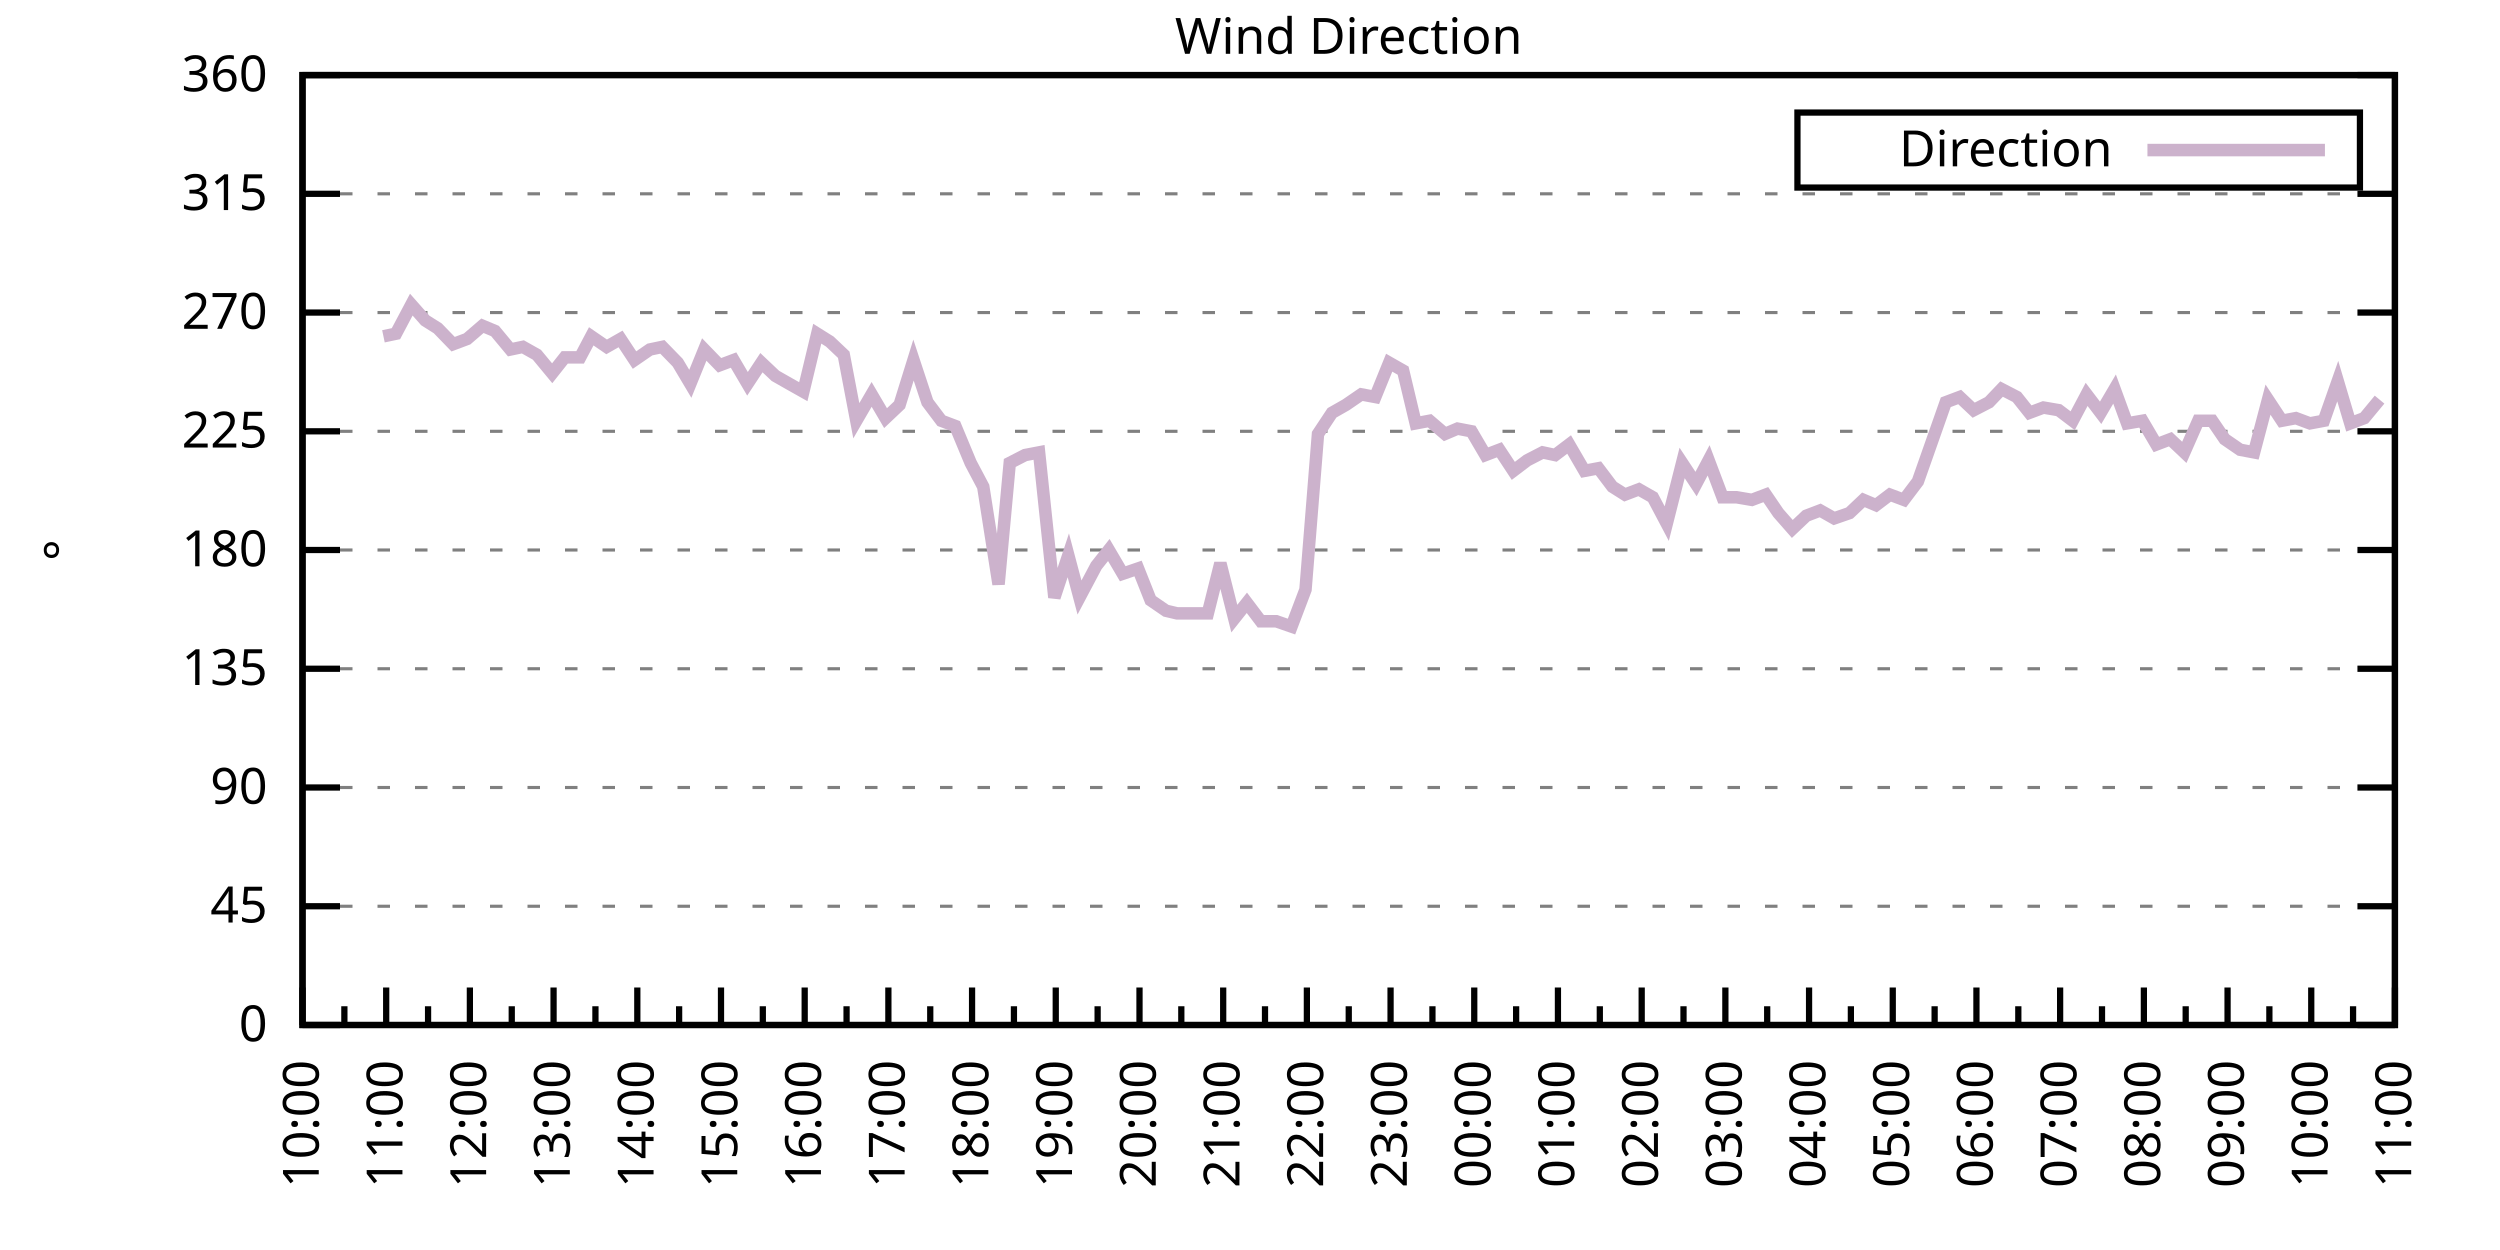
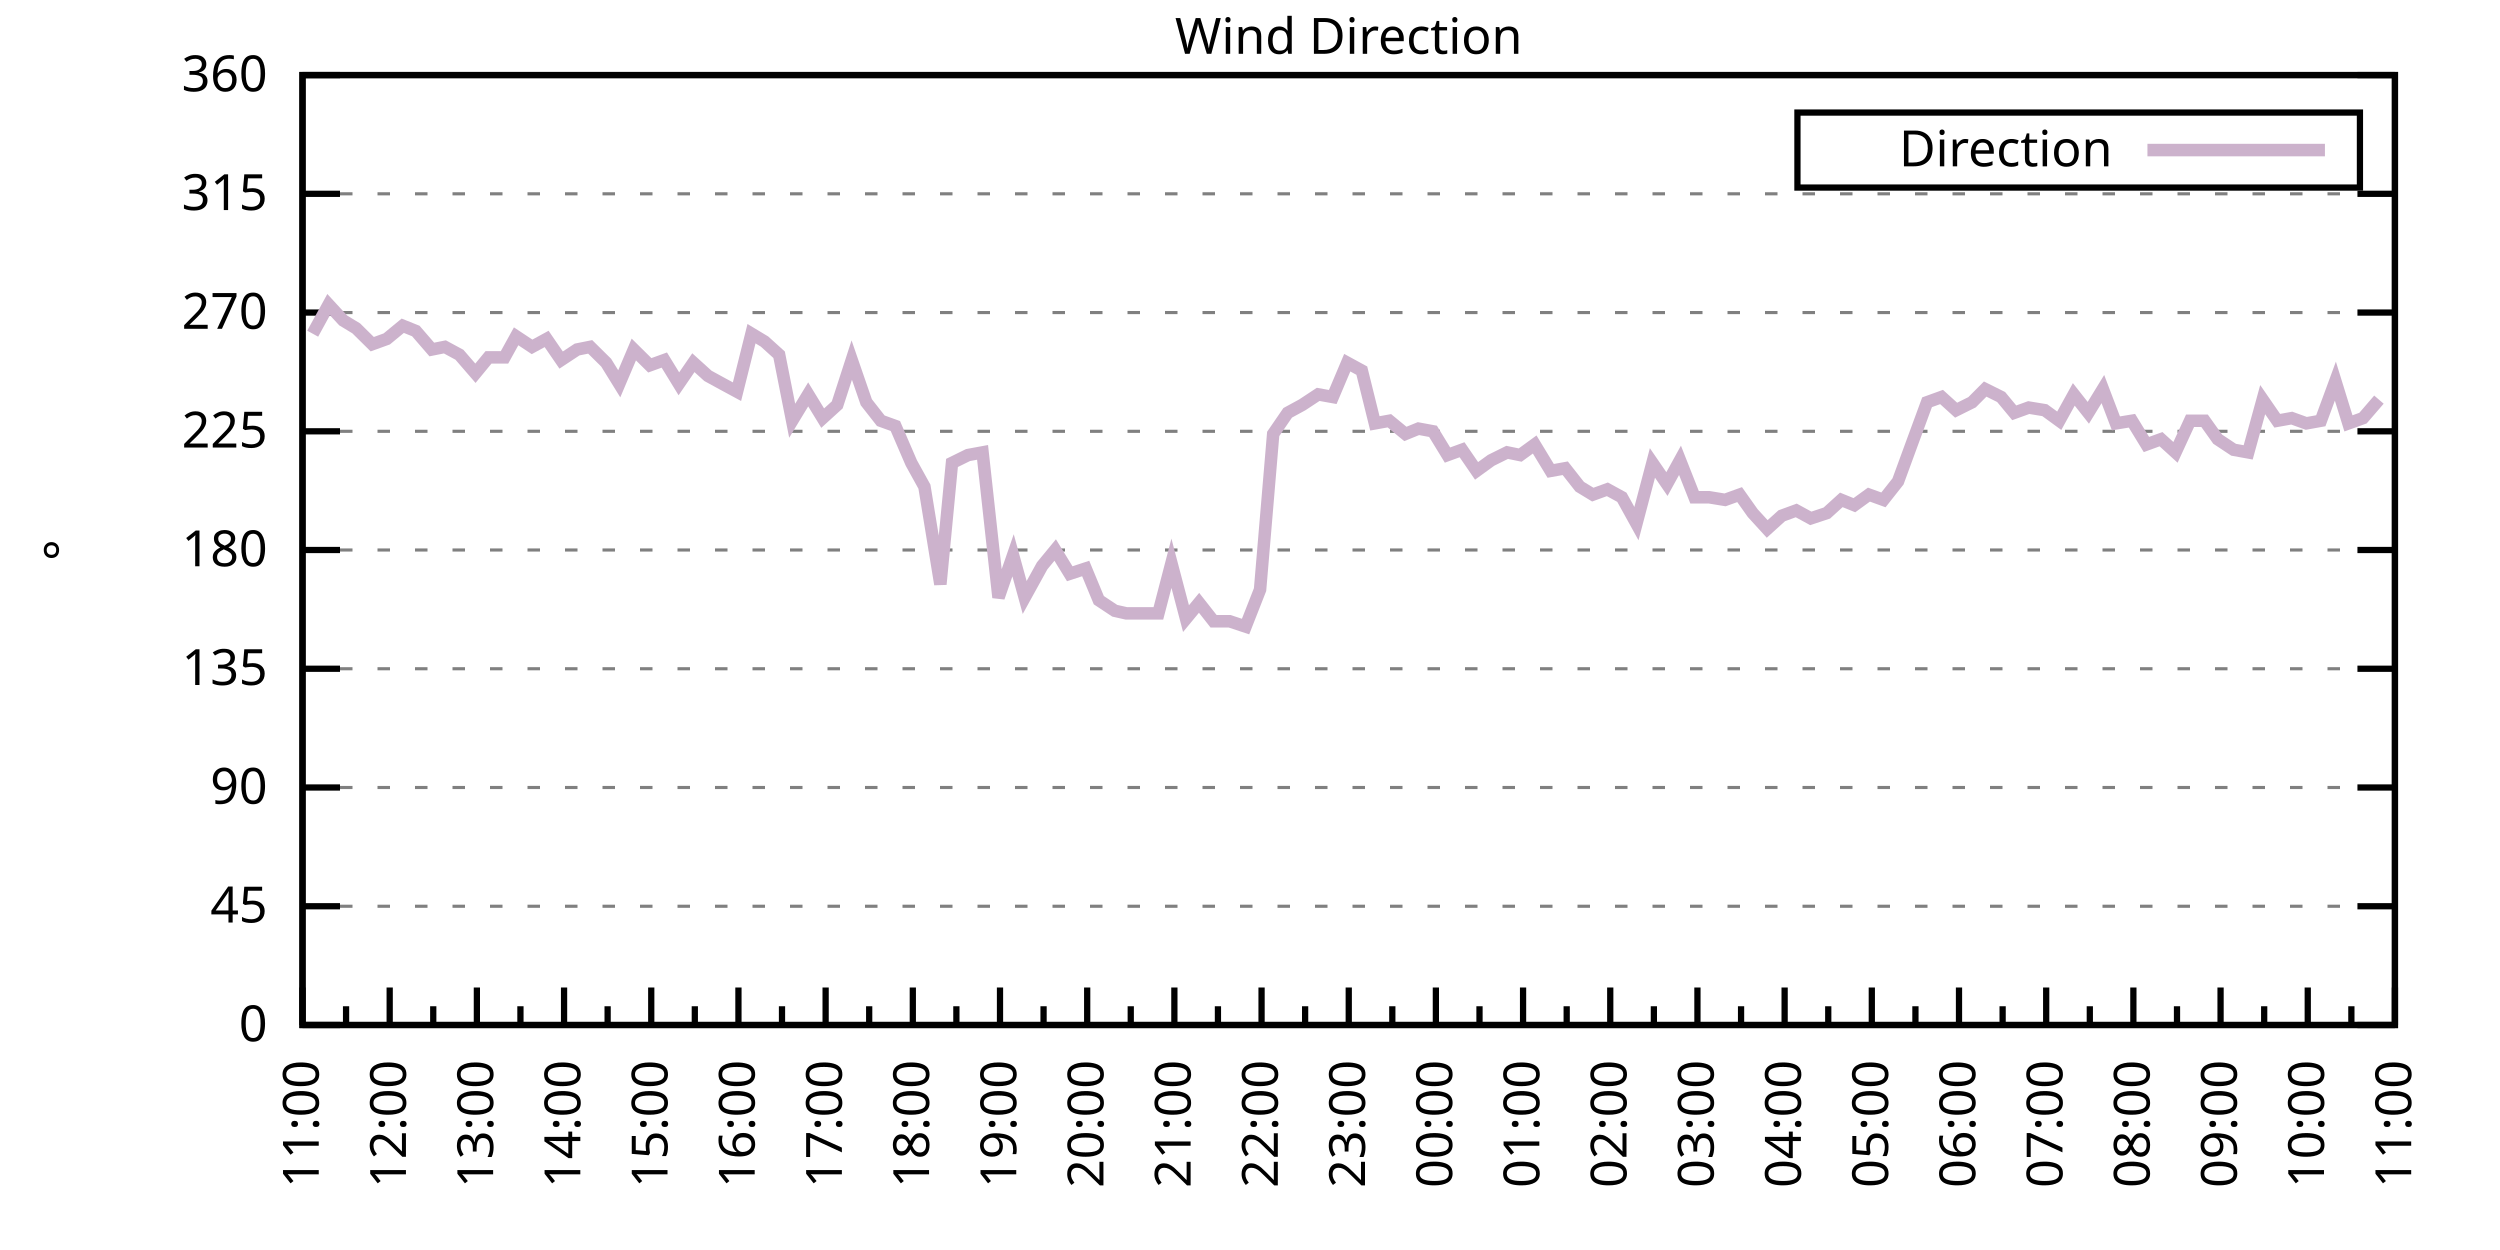
<svg xmlns="http://www.w3.org/2000/svg" xmlns:xlink="http://www.w3.org/1999/xlink" width="400" height="200" viewBox="0 0 400 200">
  <g id="gnuplot_canvas">
    <rect x="0" y="0" width="400" height="200" fill="none" />
    <defs>
      <circle id="gpDot" r="0.5" stroke-width="0.5" stroke="currentColor" />
      <path id="gpPt0" stroke-width="0.333" stroke="currentColor" d="M-1,0 h2 M0,-1 v2" />
      <path id="gpPt1" stroke-width="0.333" stroke="currentColor" d="M-1,-1 L1,1 M1,-1 L-1,1" />
      <path id="gpPt2" stroke-width="0.333" stroke="currentColor" d="M-1,0 L1,0 M0,-1 L0,1 M-1,-1 L1,1 M-1,1 L1,-1" />
      <rect id="gpPt3" stroke-width="0.333" stroke="currentColor" x="-1" y="-1" width="2" height="2" />
      <rect id="gpPt4" stroke-width="0.333" stroke="currentColor" fill="currentColor" x="-1" y="-1" width="2" height="2" />
      <circle id="gpPt5" stroke-width="0.333" stroke="currentColor" cx="0" cy="0" r="1" />
      <use xlink:href="#gpPt5" id="gpPt6" fill="currentColor" stroke="none" />
      <path id="gpPt7" stroke-width="0.333" stroke="currentColor" d="M0,-1.33 L-1.33,0.67 L1.33,0.67 z" />
      <use xlink:href="#gpPt7" id="gpPt8" fill="currentColor" stroke="none" />
      <use xlink:href="#gpPt7" id="gpPt9" stroke="currentColor" transform="rotate(180)" />
      <use xlink:href="#gpPt9" id="gpPt10" fill="currentColor" stroke="none" />
      <use xlink:href="#gpPt3" id="gpPt11" stroke="currentColor" transform="rotate(45)" />
      <use xlink:href="#gpPt11" id="gpPt12" fill="currentColor" stroke="none" />
      <path id="gpPt13" stroke-width="0.333" stroke="currentColor" d="M0,1.330 L1.265,0.411 L0.782,-1.067 L-0.782,-1.076 L-1.265,0.411 z" />
      <use xlink:href="#gpPt13" id="gpPt14" fill="currentColor" stroke="none" />
      <filter id="textbox" filterUnits="objectBoundingBox" x="0" y="0" height="1" width="1">
        <feFlood flood-color="white" flood-opacity="1" result="bgnd" />
        <feComposite in="SourceGraphic" in2="bgnd" operator="atop" />
      </filter>
      <filter id="greybox" filterUnits="objectBoundingBox" x="0" y="0" height="1" width="1">
        <feFlood flood-color="lightgrey" flood-opacity="1" result="grey" />
        <feComposite in="SourceGraphic" in2="grey" operator="atop" />
      </filter>
    </defs>
    <g fill="none" color="white" stroke="currentColor" stroke-width="1.00" stroke-linecap="butt" stroke-linejoin="miter">
</g>
    <g fill="none" color="black" stroke="currentColor" stroke-width="1.00" stroke-linecap="butt" stroke-linejoin="miter">
      <g stroke="none" shape-rendering="crispEdges">
        <polygon fill="rgb(255, 255, 255)" points="48.40,164.00 383.18,164.00 383.18,12.02 48.40,12.02 " />
      </g>
    </g>
    <g fill="none" color="black" stroke="currentColor" stroke-width="1.00" stroke-linecap="butt" stroke-linejoin="miter">
</g>
    <g fill="none" color="black" stroke="black" stroke-width="0.50" stroke-linecap="butt" stroke-linejoin="miter">
</g>
    <g fill="none" color="gray" stroke="currentColor" stroke-width="0.50" stroke-linecap="butt" stroke-linejoin="miter">
      <path stroke="gray" stroke-dasharray="2,4" class="gridline" d="M48.40,164.00 L383.19,164.00  " />
    </g>
    <g fill="none" color="gray" stroke="gray" stroke-width="1.00" stroke-linecap="butt" stroke-linejoin="miter">
</g>
    <g fill="none" color="black" stroke="currentColor" stroke-width="1.00" stroke-linecap="butt" stroke-linejoin="miter">
      <path stroke="black" d="M48.40,164.00 L54.40,164.00 M383.19,164.00 L377.19,164.00  " />
      <g transform="translate(42.80,166.60)" stroke="none" fill="black" font-family="Sans" font-size="8.00" text-anchor="end">
        <text>
          <tspan font-family="Sans"> 0</tspan>
        </text>
      </g>
    </g>
    <g fill="none" color="black" stroke="currentColor" stroke-width="1.00" stroke-linecap="butt" stroke-linejoin="miter">
</g>
    <g fill="none" color="black" stroke="black" stroke-width="0.50" stroke-linecap="butt" stroke-linejoin="miter">
</g>
    <g fill="none" color="gray" stroke="currentColor" stroke-width="0.50" stroke-linecap="butt" stroke-linejoin="miter">
      <path stroke="gray" stroke-dasharray="2,4" class="gridline" d="M48.40,145.00 L383.19,145.00  " />
    </g>
    <g fill="none" color="gray" stroke="gray" stroke-width="1.00" stroke-linecap="butt" stroke-linejoin="miter">
</g>
    <g fill="none" color="black" stroke="currentColor" stroke-width="1.00" stroke-linecap="butt" stroke-linejoin="miter">
      <path stroke="black" d="M48.40,145.00 L54.40,145.00 M383.19,145.00 L377.19,145.00  " />
      <g transform="translate(42.80,147.60)" stroke="none" fill="black" font-family="Sans" font-size="8.00" text-anchor="end">
        <text>
          <tspan font-family="Sans"> 45</tspan>
        </text>
      </g>
    </g>
    <g fill="none" color="black" stroke="currentColor" stroke-width="1.00" stroke-linecap="butt" stroke-linejoin="miter">
</g>
    <g fill="none" color="black" stroke="black" stroke-width="0.50" stroke-linecap="butt" stroke-linejoin="miter">
</g>
    <g fill="none" color="gray" stroke="currentColor" stroke-width="0.50" stroke-linecap="butt" stroke-linejoin="miter">
      <path stroke="gray" stroke-dasharray="2,4" class="gridline" d="M48.40,126.00 L383.19,126.00  " />
    </g>
    <g fill="none" color="gray" stroke="gray" stroke-width="1.00" stroke-linecap="butt" stroke-linejoin="miter">
</g>
    <g fill="none" color="black" stroke="currentColor" stroke-width="1.00" stroke-linecap="butt" stroke-linejoin="miter">
      <path stroke="black" d="M48.40,126.00 L54.40,126.00 M383.19,126.00 L377.19,126.00  " />
      <g transform="translate(42.80,128.60)" stroke="none" fill="black" font-family="Sans" font-size="8.00" text-anchor="end">
        <text>
          <tspan font-family="Sans"> 90</tspan>
        </text>
      </g>
    </g>
    <g fill="none" color="black" stroke="currentColor" stroke-width="1.00" stroke-linecap="butt" stroke-linejoin="miter">
</g>
    <g fill="none" color="black" stroke="black" stroke-width="0.50" stroke-linecap="butt" stroke-linejoin="miter">
</g>
    <g fill="none" color="gray" stroke="currentColor" stroke-width="0.50" stroke-linecap="butt" stroke-linejoin="miter">
      <path stroke="gray" stroke-dasharray="2,4" class="gridline" d="M48.40,107.00 L383.19,107.00  " />
    </g>
    <g fill="none" color="gray" stroke="gray" stroke-width="1.00" stroke-linecap="butt" stroke-linejoin="miter">
</g>
    <g fill="none" color="black" stroke="currentColor" stroke-width="1.00" stroke-linecap="butt" stroke-linejoin="miter">
      <path stroke="black" d="M48.40,107.00 L54.40,107.00 M383.19,107.00 L377.19,107.00  " />
      <g transform="translate(42.80,109.60)" stroke="none" fill="black" font-family="Sans" font-size="8.00" text-anchor="end">
        <text>
          <tspan font-family="Sans"> 135</tspan>
        </text>
      </g>
    </g>
    <g fill="none" color="black" stroke="currentColor" stroke-width="1.00" stroke-linecap="butt" stroke-linejoin="miter">
</g>
    <g fill="none" color="black" stroke="black" stroke-width="0.50" stroke-linecap="butt" stroke-linejoin="miter">
</g>
    <g fill="none" color="gray" stroke="currentColor" stroke-width="0.50" stroke-linecap="butt" stroke-linejoin="miter">
      <path stroke="gray" stroke-dasharray="2,4" class="gridline" d="M48.40,88.00 L383.19,88.00  " />
    </g>
    <g fill="none" color="gray" stroke="gray" stroke-width="1.00" stroke-linecap="butt" stroke-linejoin="miter">
</g>
    <g fill="none" color="black" stroke="currentColor" stroke-width="1.00" stroke-linecap="butt" stroke-linejoin="miter">
      <path stroke="black" d="M48.40,88.00 L54.40,88.00 M383.19,88.00 L377.19,88.00  " />
      <g transform="translate(42.80,90.60)" stroke="none" fill="black" font-family="Sans" font-size="8.00" text-anchor="end">
        <text>
          <tspan font-family="Sans"> 180</tspan>
        </text>
      </g>
    </g>
    <g fill="none" color="black" stroke="currentColor" stroke-width="1.00" stroke-linecap="butt" stroke-linejoin="miter">
</g>
    <g fill="none" color="black" stroke="black" stroke-width="0.50" stroke-linecap="butt" stroke-linejoin="miter">
</g>
    <g fill="none" color="gray" stroke="currentColor" stroke-width="0.50" stroke-linecap="butt" stroke-linejoin="miter">
      <path stroke="gray" stroke-dasharray="2,4" class="gridline" d="M48.40,69.01 L383.19,69.01  " />
    </g>
    <g fill="none" color="gray" stroke="gray" stroke-width="1.00" stroke-linecap="butt" stroke-linejoin="miter">
</g>
    <g fill="none" color="black" stroke="currentColor" stroke-width="1.00" stroke-linecap="butt" stroke-linejoin="miter">
      <path stroke="black" d="M48.40,69.01 L54.40,69.01 M383.19,69.01 L377.19,69.01  " />
      <g transform="translate(42.80,71.61)" stroke="none" fill="black" font-family="Sans" font-size="8.00" text-anchor="end">
        <text>
          <tspan font-family="Sans"> 225</tspan>
        </text>
      </g>
    </g>
    <g fill="none" color="black" stroke="currentColor" stroke-width="1.00" stroke-linecap="butt" stroke-linejoin="miter">
</g>
    <g fill="none" color="black" stroke="black" stroke-width="0.50" stroke-linecap="butt" stroke-linejoin="miter">
</g>
    <g fill="none" color="gray" stroke="currentColor" stroke-width="0.50" stroke-linecap="butt" stroke-linejoin="miter">
      <path stroke="gray" stroke-dasharray="2,4" class="gridline" d="M48.40,50.01 L383.19,50.01  " />
    </g>
    <g fill="none" color="gray" stroke="gray" stroke-width="1.00" stroke-linecap="butt" stroke-linejoin="miter">
</g>
    <g fill="none" color="black" stroke="currentColor" stroke-width="1.00" stroke-linecap="butt" stroke-linejoin="miter">
      <path stroke="black" d="M48.40,50.01 L54.40,50.01 M383.19,50.01 L377.19,50.01  " />
      <g transform="translate(42.80,52.61)" stroke="none" fill="black" font-family="Sans" font-size="8.00" text-anchor="end">
        <text>
          <tspan font-family="Sans"> 270</tspan>
        </text>
      </g>
    </g>
    <g fill="none" color="black" stroke="currentColor" stroke-width="1.00" stroke-linecap="butt" stroke-linejoin="miter">
</g>
    <g fill="none" color="black" stroke="black" stroke-width="0.50" stroke-linecap="butt" stroke-linejoin="miter">
</g>
    <g fill="none" color="gray" stroke="currentColor" stroke-width="0.50" stroke-linecap="butt" stroke-linejoin="miter">
      <path stroke="gray" stroke-dasharray="2,4" class="gridline" d="M48.40,31.01 L383.19,31.01  " />
    </g>
    <g fill="none" color="gray" stroke="gray" stroke-width="1.00" stroke-linecap="butt" stroke-linejoin="miter">
</g>
    <g fill="none" color="black" stroke="currentColor" stroke-width="1.00" stroke-linecap="butt" stroke-linejoin="miter">
      <path stroke="black" d="M48.40,31.01 L54.40,31.01 M383.19,31.01 L377.19,31.01  " />
      <g transform="translate(42.80,33.61)" stroke="none" fill="black" font-family="Sans" font-size="8.00" text-anchor="end">
        <text>
          <tspan font-family="Sans"> 315</tspan>
        </text>
      </g>
    </g>
    <g fill="none" color="black" stroke="currentColor" stroke-width="1.00" stroke-linecap="butt" stroke-linejoin="miter">
</g>
    <g fill="none" color="black" stroke="black" stroke-width="0.50" stroke-linecap="butt" stroke-linejoin="miter">
</g>
    <g fill="none" color="gray" stroke="currentColor" stroke-width="0.50" stroke-linecap="butt" stroke-linejoin="miter">
      <path stroke="gray" stroke-dasharray="2,4" class="gridline" d="M48.40,12.01 L383.19,12.01  " />
    </g>
    <g fill="none" color="gray" stroke="gray" stroke-width="1.00" stroke-linecap="butt" stroke-linejoin="miter">
</g>
    <g fill="none" color="black" stroke="currentColor" stroke-width="1.00" stroke-linecap="butt" stroke-linejoin="miter">
      <path stroke="black" d="M48.40,12.01 L54.40,12.01 M383.19,12.01 L377.19,12.01  " />
      <g transform="translate(42.80,14.61)" stroke="none" fill="black" font-family="Sans" font-size="8.00" text-anchor="end">
        <text>
          <tspan font-family="Sans"> 360</tspan>
        </text>
      </g>
    </g>
    <g fill="none" color="black" stroke="currentColor" stroke-width="1.00" stroke-linecap="butt" stroke-linejoin="miter">
      <path stroke="black" d="M48.40,164.00 L48.40,158.00  " />
      <g transform="translate(51.00,169.60) rotate(270)" stroke="none" fill="black" font-family="Sans" font-size="8.00" text-anchor="end">
        <text>
+           <tspan font-family="Sans">11:00</tspan>
+         </text>
+       </g>
+     </g>
+     <g fill="none" color="black" stroke="currentColor" stroke-width="1.00" stroke-linecap="butt" stroke-linejoin="miter">
+       <path stroke="black" d="M55.37,164.00 L55.37,161.00 M62.35,164.00 L62.35,158.00  " />
+       <g transform="translate(64.95,169.60) rotate(270)" stroke="none" fill="black" font-family="Sans" font-size="8.00" text-anchor="end">
+         <text>
+           <tspan font-family="Sans">12:00</tspan>
+         </text>
+       </g>
+     </g>
+     <g fill="none" color="black" stroke="currentColor" stroke-width="1.00" stroke-linecap="butt" stroke-linejoin="miter">
+       <path stroke="black" d="M69.32,164.00 L69.32,161.00 M76.30,164.00 L76.30,158.00  " />
+       <g transform="translate(78.90,169.60) rotate(270)" stroke="none" fill="black" font-family="Sans" font-size="8.00" text-anchor="end">
+         <text>
+           <tspan font-family="Sans">13:00</tspan>
+         </text>
+       </g>
+     </g>
+     <g fill="none" color="black" stroke="currentColor" stroke-width="1.00" stroke-linecap="butt" stroke-linejoin="miter">
+       <path stroke="black" d="M83.27,164.00 L83.27,161.00 M90.25,164.00 L90.25,158.00  " />
+       <g transform="translate(92.85,169.60) rotate(270)" stroke="none" fill="black" font-family="Sans" font-size="8.00" text-anchor="end">
+         <text>
+           <tspan font-family="Sans">14:00</tspan>
+         </text>
+       </g>
+     </g>
+     <g fill="none" color="black" stroke="currentColor" stroke-width="1.00" stroke-linecap="butt" stroke-linejoin="miter">
+       <path stroke="black" d="M97.22,164.00 L97.22,161.00 M104.20,164.00 L104.20,158.00  " />
+       <g transform="translate(106.80,169.60) rotate(270)" stroke="none" fill="black" font-family="Sans" font-size="8.00" text-anchor="end">
+         <text>
+           <tspan font-family="Sans">15:00</tspan>
+         </text>
+       </g>
+     </g>
+     <g fill="none" color="black" stroke="currentColor" stroke-width="1.00" stroke-linecap="butt" stroke-linejoin="miter">
+       <path stroke="black" d="M111.17,164.00 L111.17,161.00 M118.15,164.00 L118.15,158.00  " />
+       <g transform="translate(120.75,169.60) rotate(270)" stroke="none" fill="black" font-family="Sans" font-size="8.00" text-anchor="end">
+         <text>
+           <tspan font-family="Sans">16:00</tspan>
+         </text>
+       </g>
+     </g>
+     <g fill="none" color="black" stroke="currentColor" stroke-width="1.00" stroke-linecap="butt" stroke-linejoin="miter">
+       <path stroke="black" d="M125.12,164.00 L125.12,161.00 M132.10,164.00 L132.10,158.00  " />
+       <g transform="translate(134.70,169.60) rotate(270)" stroke="none" fill="black" font-family="Sans" font-size="8.00" text-anchor="end">
+         <text>
+           <tspan font-family="Sans">17:00</tspan>
+         </text>
+       </g>
+     </g>
+     <g fill="none" color="black" stroke="currentColor" stroke-width="1.00" stroke-linecap="butt" stroke-linejoin="miter">
+       <path stroke="black" d="M139.07,164.00 L139.07,161.00 M146.05,164.00 L146.05,158.00  " />
+       <g transform="translate(148.65,169.60) rotate(270)" stroke="none" fill="black" font-family="Sans" font-size="8.00" text-anchor="end">
+         <text>
+           <tspan font-family="Sans">18:00</tspan>
+         </text>
+       </g>
+     </g>
+     <g fill="none" color="black" stroke="currentColor" stroke-width="1.00" stroke-linecap="butt" stroke-linejoin="miter">
+       <path stroke="black" d="M153.02,164.00 L153.02,161.00 M160.00,164.00 L160.00,158.00  " />
+       <g transform="translate(162.60,169.60) rotate(270)" stroke="none" fill="black" font-family="Sans" font-size="8.00" text-anchor="end">
+         <text>
+           <tspan font-family="Sans">19:00</tspan>
+         </text>
+       </g>
+     </g>
+     <g fill="none" color="black" stroke="currentColor" stroke-width="1.00" stroke-linecap="butt" stroke-linejoin="miter">
+       <path stroke="black" d="M166.97,164.00 L166.97,161.00 M173.95,164.00 L173.95,158.00  " />
+       <g transform="translate(176.55,169.60) rotate(270)" stroke="none" fill="black" font-family="Sans" font-size="8.00" text-anchor="end">
+         <text>
+           <tspan font-family="Sans">20:00</tspan>
+         </text>
+       </g>
+     </g>
+     <g fill="none" color="black" stroke="currentColor" stroke-width="1.00" stroke-linecap="butt" stroke-linejoin="miter">
+       <path stroke="black" d="M180.92,164.00 L180.92,161.00 M187.90,164.00 L187.90,158.00  " />
+       <g transform="translate(190.50,169.60) rotate(270)" stroke="none" fill="black" font-family="Sans" font-size="8.00" text-anchor="end">
+         <text>
+           <tspan font-family="Sans">21:00</tspan>
+         </text>
+       </g>
+     </g>
+     <g fill="none" color="black" stroke="currentColor" stroke-width="1.00" stroke-linecap="butt" stroke-linejoin="miter">
+       <path stroke="black" d="M194.87,164.00 L194.87,161.00 M201.85,164.00 L201.85,158.00  " />
+       <g transform="translate(204.45,169.60) rotate(270)" stroke="none" fill="black" font-family="Sans" font-size="8.00" text-anchor="end">
+         <text>
+           <tspan font-family="Sans">22:00</tspan>
+         </text>
+       </g>
+     </g>
+     <g fill="none" color="black" stroke="currentColor" stroke-width="1.00" stroke-linecap="butt" stroke-linejoin="miter">
+       <path stroke="black" d="M208.82,164.00 L208.82,161.00 M215.80,164.00 L215.80,158.00  " />
+       <g transform="translate(218.40,169.60) rotate(270)" stroke="none" fill="black" font-family="Sans" font-size="8.00" text-anchor="end">
+         <text>
+           <tspan font-family="Sans">23:00</tspan>
+         </text>
+       </g>
+     </g>
+     <g fill="none" color="black" stroke="currentColor" stroke-width="1.00" stroke-linecap="butt" stroke-linejoin="miter">
+       <path stroke="black" d="M222.77,164.00 L222.77,161.00 M229.74,164.00 L229.74,158.00  " />
+       <g transform="translate(232.34,169.60) rotate(270)" stroke="none" fill="black" font-family="Sans" font-size="8.00" text-anchor="end">
+         <text>
+           <tspan font-family="Sans">00:00</tspan>
+         </text>
+       </g>
+     </g>
+     <g fill="none" color="black" stroke="currentColor" stroke-width="1.00" stroke-linecap="butt" stroke-linejoin="miter">
+       <path stroke="black" d="M236.72,164.00 L236.72,161.00 M243.69,164.00 L243.69,158.00  " />
+       <g transform="translate(246.29,169.60) rotate(270)" stroke="none" fill="black" font-family="Sans" font-size="8.00" text-anchor="end">
+         <text>
+           <tspan font-family="Sans">01:00</tspan>
+         </text>
+       </g>
+     </g>
+     <g fill="none" color="black" stroke="currentColor" stroke-width="1.00" stroke-linecap="butt" stroke-linejoin="miter">
+       <path stroke="black" d="M250.67,164.00 L250.67,161.00 M257.64,164.00 L257.64,158.00  " />
+       <g transform="translate(260.24,169.60) rotate(270)" stroke="none" fill="black" font-family="Sans" font-size="8.00" text-anchor="end">
+         <text>
+           <tspan font-family="Sans">02:00</tspan>
+         </text>
+       </g>
+     </g>
+     <g fill="none" color="black" stroke="currentColor" stroke-width="1.00" stroke-linecap="butt" stroke-linejoin="miter">
+       <path stroke="black" d="M264.62,164.00 L264.62,161.00 M271.59,164.00 L271.59,158.00  " />
+       <g transform="translate(274.19,169.60) rotate(270)" stroke="none" fill="black" font-family="Sans" font-size="8.00" text-anchor="end">
+         <text>
+           <tspan font-family="Sans">03:00</tspan>
+         </text>
+       </g>
+     </g>
+     <g fill="none" color="black" stroke="currentColor" stroke-width="1.00" stroke-linecap="butt" stroke-linejoin="miter">
+       <path stroke="black" d="M278.57,164.00 L278.57,161.00 M285.54,164.00 L285.54,158.00  " />
+       <g transform="translate(288.14,169.60) rotate(270)" stroke="none" fill="black" font-family="Sans" font-size="8.00" text-anchor="end">
+         <text>
+           <tspan font-family="Sans">04:00</tspan>
+         </text>
+       </g>
+     </g>
+     <g fill="none" color="black" stroke="currentColor" stroke-width="1.00" stroke-linecap="butt" stroke-linejoin="miter">
+       <path stroke="black" d="M292.52,164.00 L292.52,161.00 M299.49,164.00 L299.49,158.00  " />
+       <g transform="translate(302.09,169.60) rotate(270)" stroke="none" fill="black" font-family="Sans" font-size="8.00" text-anchor="end">
+         <text>
+           <tspan font-family="Sans">05:00</tspan>
+         </text>
+       </g>
+     </g>
+     <g fill="none" color="black" stroke="currentColor" stroke-width="1.00" stroke-linecap="butt" stroke-linejoin="miter">
+       <path stroke="black" d="M306.47,164.00 L306.47,161.00 M313.44,164.00 L313.44,158.00  " />
+       <g transform="translate(316.04,169.60) rotate(270)" stroke="none" fill="black" font-family="Sans" font-size="8.00" text-anchor="end">
+         <text>
+           <tspan font-family="Sans">06:00</tspan>
+         </text>
+       </g>
+     </g>
+     <g fill="none" color="black" stroke="currentColor" stroke-width="1.00" stroke-linecap="butt" stroke-linejoin="miter">
+       <path stroke="black" d="M320.42,164.00 L320.42,161.00 M327.39,164.00 L327.39,158.00  " />
+       <g transform="translate(329.99,169.60) rotate(270)" stroke="none" fill="black" font-family="Sans" font-size="8.00" text-anchor="end">
+         <text>
+           <tspan font-family="Sans">07:00</tspan>
+         </text>
+       </g>
+     </g>
+     <g fill="none" color="black" stroke="currentColor" stroke-width="1.00" stroke-linecap="butt" stroke-linejoin="miter">
+       <path stroke="black" d="M334.37,164.00 L334.37,161.00 M341.34,164.00 L341.34,158.00  " />
+       <g transform="translate(343.94,169.60) rotate(270)" stroke="none" fill="black" font-family="Sans" font-size="8.00" text-anchor="end">
+         <text>
+           <tspan font-family="Sans">08:00</tspan>
+         </text>
+       </g>
+     </g>
+     <g fill="none" color="black" stroke="currentColor" stroke-width="1.00" stroke-linecap="butt" stroke-linejoin="miter">
+       <path stroke="black" d="M348.32,164.00 L348.32,161.00 M355.29,164.00 L355.29,158.00  " />
+       <g transform="translate(357.89,169.60) rotate(270)" stroke="none" fill="black" font-family="Sans" font-size="8.00" text-anchor="end">
+         <text>
+           <tspan font-family="Sans">09:00</tspan>
+         </text>
+       </g>
+     </g>
+     <g fill="none" color="black" stroke="currentColor" stroke-width="1.00" stroke-linecap="butt" stroke-linejoin="miter">
+       <path stroke="black" d="M362.27,164.00 L362.27,161.00 M369.24,164.00 L369.24,158.00  " />
+       <g transform="translate(371.84,169.60) rotate(270)" stroke="none" fill="black" font-family="Sans" font-size="8.00" text-anchor="end">
+         <text>
          <tspan font-family="Sans">10:00</tspan>
        </text>
      </g>
    </g>
    <g fill="none" color="black" stroke="currentColor" stroke-width="1.00" stroke-linecap="butt" stroke-linejoin="miter">
-       <path stroke="black" d="M55.10,164.00 L55.10,161.00 M61.79,164.00 L61.79,158.00  " />
-       <g transform="translate(64.39,169.60) rotate(270)" stroke="none" fill="black" font-family="Sans" font-size="8.00" text-anchor="end">
-         <text>
-           <tspan font-family="Sans">11:00</tspan>
-         </text>
-       </g>
-     </g>
-     <g fill="none" color="black" stroke="currentColor" stroke-width="1.00" stroke-linecap="butt" stroke-linejoin="miter">
-       <path stroke="black" d="M68.49,164.00 L68.49,161.00 M75.18,164.00 L75.18,158.00  " />
-       <g transform="translate(77.78,169.60) rotate(270)" stroke="none" fill="black" font-family="Sans" font-size="8.00" text-anchor="end">
-         <text>
-           <tspan font-family="Sans">12:00</tspan>
-         </text>
-       </g>
-     </g>
-     <g fill="none" color="black" stroke="currentColor" stroke-width="1.00" stroke-linecap="butt" stroke-linejoin="miter">
-       <path stroke="black" d="M81.88,164.00 L81.88,161.00 M88.57,164.00 L88.57,158.00  " />
-       <g transform="translate(91.17,169.60) rotate(270)" stroke="none" fill="black" font-family="Sans" font-size="8.00" text-anchor="end">
-         <text>
-           <tspan font-family="Sans">13:00</tspan>
-         </text>
-       </g>
-     </g>
-     <g fill="none" color="black" stroke="currentColor" stroke-width="1.00" stroke-linecap="butt" stroke-linejoin="miter">
-       <path stroke="black" d="M95.27,164.00 L95.27,161.00 M101.97,164.00 L101.97,158.00  " />
-       <g transform="translate(104.57,169.60) rotate(270)" stroke="none" fill="black" font-family="Sans" font-size="8.00" text-anchor="end">
-         <text>
-           <tspan font-family="Sans">14:00</tspan>
-         </text>
-       </g>
-     </g>
-     <g fill="none" color="black" stroke="currentColor" stroke-width="1.00" stroke-linecap="butt" stroke-linejoin="miter">
-       <path stroke="black" d="M108.66,164.00 L108.66,161.00 M115.36,164.00 L115.36,158.00  " />
-       <g transform="translate(117.96,169.60) rotate(270)" stroke="none" fill="black" font-family="Sans" font-size="8.00" text-anchor="end">
-         <text>
-           <tspan font-family="Sans">15:00</tspan>
-         </text>
-       </g>
-     </g>
-     <g fill="none" color="black" stroke="currentColor" stroke-width="1.00" stroke-linecap="butt" stroke-linejoin="miter">
-       <path stroke="black" d="M122.05,164.00 L122.05,161.00 M128.75,164.00 L128.75,158.00  " />
-       <g transform="translate(131.35,169.60) rotate(270)" stroke="none" fill="black" font-family="Sans" font-size="8.00" text-anchor="end">
-         <text>
-           <tspan font-family="Sans">16:00</tspan>
-         </text>
-       </g>
-     </g>
-     <g fill="none" color="black" stroke="currentColor" stroke-width="1.00" stroke-linecap="butt" stroke-linejoin="miter">
-       <path stroke="black" d="M135.45,164.00 L135.45,161.00 M142.14,164.00 L142.14,158.00  " />
-       <g transform="translate(144.74,169.60) rotate(270)" stroke="none" fill="black" font-family="Sans" font-size="8.00" text-anchor="end">
-         <text>
-           <tspan font-family="Sans">17:00</tspan>
-         </text>
-       </g>
-     </g>
-     <g fill="none" color="black" stroke="currentColor" stroke-width="1.00" stroke-linecap="butt" stroke-linejoin="miter">
-       <path stroke="black" d="M148.84,164.00 L148.84,161.00 M155.53,164.00 L155.53,158.00  " />
-       <g transform="translate(158.13,169.60) rotate(270)" stroke="none" fill="black" font-family="Sans" font-size="8.00" text-anchor="end">
-         <text>
-           <tspan font-family="Sans">18:00</tspan>
-         </text>
-       </g>
-     </g>
-     <g fill="none" color="black" stroke="currentColor" stroke-width="1.00" stroke-linecap="butt" stroke-linejoin="miter">
-       <path stroke="black" d="M162.23,164.00 L162.23,161.00 M168.92,164.00 L168.92,158.00  " />
-       <g transform="translate(171.52,169.60) rotate(270)" stroke="none" fill="black" font-family="Sans" font-size="8.00" text-anchor="end">
-         <text>
-           <tspan font-family="Sans">19:00</tspan>
-         </text>
-       </g>
-     </g>
-     <g fill="none" color="black" stroke="currentColor" stroke-width="1.00" stroke-linecap="butt" stroke-linejoin="miter">
-       <path stroke="black" d="M175.62,164.00 L175.62,161.00 M182.32,164.00 L182.32,158.00  " />
-       <g transform="translate(184.92,169.60) rotate(270)" stroke="none" fill="black" font-family="Sans" font-size="8.00" text-anchor="end">
-         <text>
-           <tspan font-family="Sans">20:00</tspan>
-         </text>
-       </g>
-     </g>
-     <g fill="none" color="black" stroke="currentColor" stroke-width="1.00" stroke-linecap="butt" stroke-linejoin="miter">
-       <path stroke="black" d="M189.01,164.00 L189.01,161.00 M195.71,164.00 L195.71,158.00  " />
-       <g transform="translate(198.31,169.60) rotate(270)" stroke="none" fill="black" font-family="Sans" font-size="8.00" text-anchor="end">
-         <text>
-           <tspan font-family="Sans">21:00</tspan>
-         </text>
-       </g>
-     </g>
-     <g fill="none" color="black" stroke="currentColor" stroke-width="1.00" stroke-linecap="butt" stroke-linejoin="miter">
-       <path stroke="black" d="M202.40,164.00 L202.40,161.00 M209.10,164.00 L209.10,158.00  " />
-       <g transform="translate(211.70,169.60) rotate(270)" stroke="none" fill="black" font-family="Sans" font-size="8.00" text-anchor="end">
-         <text>
-           <tspan font-family="Sans">22:00</tspan>
-         </text>
-       </g>
-     </g>
-     <g fill="none" color="black" stroke="currentColor" stroke-width="1.00" stroke-linecap="butt" stroke-linejoin="miter">
-       <path stroke="black" d="M215.80,164.00 L215.80,161.00 M222.49,164.00 L222.49,158.00  " />
-       <g transform="translate(225.09,169.60) rotate(270)" stroke="none" fill="black" font-family="Sans" font-size="8.00" text-anchor="end">
-         <text>
-           <tspan font-family="Sans">23:00</tspan>
-         </text>
-       </g>
-     </g>
-     <g fill="none" color="black" stroke="currentColor" stroke-width="1.00" stroke-linecap="butt" stroke-linejoin="miter">
-       <path stroke="black" d="M229.19,164.00 L229.19,161.00 M235.88,164.00 L235.88,158.00  " />
-       <g transform="translate(238.48,169.60) rotate(270)" stroke="none" fill="black" font-family="Sans" font-size="8.00" text-anchor="end">
-         <text>
-           <tspan font-family="Sans">00:00</tspan>
-         </text>
-       </g>
-     </g>
-     <g fill="none" color="black" stroke="currentColor" stroke-width="1.00" stroke-linecap="butt" stroke-linejoin="miter">
-       <path stroke="black" d="M242.58,164.00 L242.58,161.00 M249.27,164.00 L249.27,158.00  " />
-       <g transform="translate(251.87,169.60) rotate(270)" stroke="none" fill="black" font-family="Sans" font-size="8.00" text-anchor="end">
-         <text>
-           <tspan font-family="Sans">01:00</tspan>
-         </text>
-       </g>
-     </g>
-     <g fill="none" color="black" stroke="currentColor" stroke-width="1.00" stroke-linecap="butt" stroke-linejoin="miter">
-       <path stroke="black" d="M255.97,164.00 L255.97,161.00 M262.67,164.00 L262.67,158.00  " />
-       <g transform="translate(265.27,169.60) rotate(270)" stroke="none" fill="black" font-family="Sans" font-size="8.00" text-anchor="end">
-         <text>
-           <tspan font-family="Sans">02:00</tspan>
-         </text>
-       </g>
-     </g>
-     <g fill="none" color="black" stroke="currentColor" stroke-width="1.00" stroke-linecap="butt" stroke-linejoin="miter">
-       <path stroke="black" d="M269.36,164.00 L269.36,161.00 M276.06,164.00 L276.06,158.00  " />
-       <g transform="translate(278.66,169.60) rotate(270)" stroke="none" fill="black" font-family="Sans" font-size="8.00" text-anchor="end">
-         <text>
-           <tspan font-family="Sans">03:00</tspan>
-         </text>
-       </g>
-     </g>
-     <g fill="none" color="black" stroke="currentColor" stroke-width="1.00" stroke-linecap="butt" stroke-linejoin="miter">
-       <path stroke="black" d="M282.75,164.00 L282.75,161.00 M289.45,164.00 L289.45,158.00  " />
-       <g transform="translate(292.05,169.60) rotate(270)" stroke="none" fill="black" font-family="Sans" font-size="8.00" text-anchor="end">
-         <text>
-           <tspan font-family="Sans">04:00</tspan>
-         </text>
-       </g>
-     </g>
-     <g fill="none" color="black" stroke="currentColor" stroke-width="1.00" stroke-linecap="butt" stroke-linejoin="miter">
-       <path stroke="black" d="M296.14,164.00 L296.14,161.00 M302.84,164.00 L302.84,158.00  " />
-       <g transform="translate(305.44,169.60) rotate(270)" stroke="none" fill="black" font-family="Sans" font-size="8.00" text-anchor="end">
-         <text>
-           <tspan font-family="Sans">05:00</tspan>
-         </text>
-       </g>
-     </g>
-     <g fill="none" color="black" stroke="currentColor" stroke-width="1.00" stroke-linecap="butt" stroke-linejoin="miter">
-       <path stroke="black" d="M309.54,164.00 L309.54,161.00 M316.23,164.00 L316.23,158.00  " />
-       <g transform="translate(318.83,169.60) rotate(270)" stroke="none" fill="black" font-family="Sans" font-size="8.00" text-anchor="end">
-         <text>
-           <tspan font-family="Sans">06:00</tspan>
-         </text>
-       </g>
-     </g>
-     <g fill="none" color="black" stroke="currentColor" stroke-width="1.00" stroke-linecap="butt" stroke-linejoin="miter">
-       <path stroke="black" d="M322.93,164.00 L322.93,161.00 M329.62,164.00 L329.62,158.00  " />
-       <g transform="translate(332.22,169.60) rotate(270)" stroke="none" fill="black" font-family="Sans" font-size="8.00" text-anchor="end">
-         <text>
-           <tspan font-family="Sans">07:00</tspan>
-         </text>
-       </g>
-     </g>
-     <g fill="none" color="black" stroke="currentColor" stroke-width="1.00" stroke-linecap="butt" stroke-linejoin="miter">
-       <path stroke="black" d="M336.32,164.00 L336.32,161.00 M343.02,164.00 L343.02,158.00  " />
-       <g transform="translate(345.62,169.60) rotate(270)" stroke="none" fill="black" font-family="Sans" font-size="8.00" text-anchor="end">
-         <text>
-           <tspan font-family="Sans">08:00</tspan>
-         </text>
-       </g>
-     </g>
-     <g fill="none" color="black" stroke="currentColor" stroke-width="1.00" stroke-linecap="butt" stroke-linejoin="miter">
-       <path stroke="black" d="M349.71,164.00 L349.71,161.00 M356.41,164.00 L356.41,158.00  " />
-       <g transform="translate(359.01,169.60) rotate(270)" stroke="none" fill="black" font-family="Sans" font-size="8.00" text-anchor="end">
-         <text>
-           <tspan font-family="Sans">09:00</tspan>
-         </text>
-       </g>
-     </g>
-     <g fill="none" color="black" stroke="currentColor" stroke-width="1.00" stroke-linecap="butt" stroke-linejoin="miter">
-       <path stroke="black" d="M363.10,164.00 L363.10,161.00 M369.80,164.00 L369.80,158.00  " />
-       <g transform="translate(372.40,169.60) rotate(270)" stroke="none" fill="black" font-family="Sans" font-size="8.00" text-anchor="end">
-         <text>
-           <tspan font-family="Sans">10:00</tspan>
-         </text>
-       </g>
-     </g>
-     <g fill="none" color="black" stroke="currentColor" stroke-width="1.00" stroke-linecap="butt" stroke-linejoin="miter">
-       <path stroke="black" d="M376.49,164.00 L376.49,161.00 M383.19,164.00 L383.19,158.00  " />
+       <path stroke="black" d="M376.22,164.00 L376.22,161.00 M383.19,164.00 L383.19,158.00  " />
      <g transform="translate(385.79,169.60) rotate(270)" stroke="none" fill="black" font-family="Sans" font-size="8.00" text-anchor="end">
        <text>
          <tspan font-family="Sans">11:00</tspan>
        </text>
      </g>
    </g>
    <g fill="none" color="black" stroke="currentColor" stroke-width="1.00" stroke-linecap="butt" stroke-linejoin="miter">
</g>
    <g fill="none" color="black" stroke="currentColor" stroke-width="1.00" stroke-linecap="butt" stroke-linejoin="miter">
      <path stroke="black" d="M48.40,12.01 L48.40,164.00 L383.19,164.00 L383.19,12.01 L48.40,12.01 Z  " />
    </g>
    <g fill="none" color="black" stroke="currentColor" stroke-width="1.00" stroke-linecap="butt" stroke-linejoin="miter">
      <g transform="translate(12.80,88.01) rotate(270)" stroke="none" fill="black" font-family="Sans" font-size="8.00" text-anchor="middle">
        <text>
          <tspan font-family="Sans">°</tspan>
        </text>
      </g>
    </g>
    <g fill="none" color="black" stroke="currentColor" stroke-width="1.00" stroke-linecap="butt" stroke-linejoin="miter">
</g>
    <g fill="none" color="black" stroke="currentColor" stroke-width="1.00" stroke-linecap="butt" stroke-linejoin="miter">
      <path stroke="black" d="M287.59,30.01 L287.59,18.01 L377.59,18.01 L377.59,30.01 L287.59,30.01 Z  " />
    </g>
    <g id="Wind_direction_plot_1">
      <g fill="none" color="white" stroke="black" stroke-width="2.00" stroke-linecap="butt" stroke-linejoin="miter">
</g>
      <g fill="none" color="black" stroke="currentColor" stroke-width="2.00" stroke-linecap="butt" stroke-linejoin="miter">
        <g transform="translate(337.99,26.61)" stroke="none" fill="black" font-family="Sans" font-size="8.00" text-anchor="end">
          <text>
            <tspan font-family="Sans">Direction</tspan>
          </text>
        </g>
      </g>
      <g fill="none" color="black" stroke="currentColor" stroke-width="2.00" stroke-linecap="butt" stroke-linejoin="miter">
-         <path stroke="rgb(204, 178, 204)" d="M343.59,24.01 L371.99,24.01 M61.35,53.81 L63.35,53.39 L65.81,48.74 L68.04,51.27 L70.05,52.54 L72.50,55.07   L74.74,54.23 L77.19,52.12 L79.20,52.96 L81.66,55.92 L83.66,55.50 L85.90,56.76 L88.35,59.72 L90.36,57.18   L92.82,57.18 L94.60,53.81 L97.06,55.50 L99.29,54.23 L101.52,57.61 L103.98,55.92 L105.98,55.50 L108.44,58.03   L110.45,61.41 L112.68,55.92 L115.13,58.45 L117.37,57.61 L119.60,61.41 L121.83,58.03 L124.06,60.14 L126.29,61.41   L128.53,62.67 L130.76,53.39 L132.77,54.65 L135.00,56.76 L137.01,67.32 L139.46,63.10 L141.69,66.90 L143.93,64.78   L146.16,57.61 L148.39,64.36 L150.62,67.32 L152.85,68.16 L155.31,74.07 L157.32,77.87 L159.77,93.49 L161.56,74.07   L164.01,72.81 L166.25,72.38 L168.70,95.60 L170.93,88.85 L172.72,95.60 L175.40,90.54 L177.41,88.00 L179.64,91.80   L182.09,90.96 L184.10,96.03 L186.56,97.72 L188.34,98.14 L191.02,98.14 L193.25,98.14 L195.26,90.12 L197.49,98.98   L199.50,96.45 L201.73,99.40 L204.19,99.40 L206.64,100.25 L208.88,94.34 L210.88,69.43 L213.12,66.05 L215.35,64.78   L217.80,63.10 L220.04,63.52 L222.27,58.03 L224.50,59.30 L226.51,67.74 L228.74,67.32 L231.20,69.43 L233.20,68.58   L235.44,69.01 L237.67,72.81 L239.90,71.96 L242.13,75.34 L244.36,73.65 L246.82,72.38 L248.83,72.81 L251.06,71.12   L253.51,75.34 L255.75,74.92 L257.98,77.87 L259.99,79.14 L262.22,78.29 L264.45,79.56 L266.68,83.78 L269.14,74.07   L271.37,77.45 L273.38,73.65 L275.61,79.56 L277.84,79.56 L280.30,79.98 L282.53,79.14 L284.54,82.09 L286.77,84.63   L289.00,82.52 L291.23,81.67 L293.47,82.94 L295.92,82.09 L298.15,79.98 L300.16,80.83 L302.39,79.14 L304.63,79.98   L306.86,77.03 L309.09,70.70 L311.32,64.36 L313.55,63.52 L315.79,65.63 L318.24,64.36 L320.25,62.25 L322.70,63.52   L324.71,66.05 L326.95,65.21 L329.40,65.63 L331.63,67.32 L333.86,63.10 L336.10,66.05 L338.33,62.25 L340.34,67.74   L342.79,67.32 L345.02,71.12 L347.26,70.27 L349.49,72.38 L351.72,67.32 L353.95,67.32 L355.96,70.27 L358.42,71.96   L360.65,72.38 L362.88,63.94 L365.11,67.32 L367.34,66.90 L369.58,67.74 L371.81,67.32 L374.04,60.98 L376.05,67.74   L378.28,66.90 L380.73,63.94  " />
+         <path stroke="rgb(204, 178, 204)" d="M343.59,24.01 L371.99,24.01 M50.03,53.39 L52.58,48.74 L54.91,51.27 L57.00,52.54 L59.56,55.07 L61.88,54.23   L64.44,52.12 L66.53,52.96 L69.09,55.92 L71.18,55.50 L73.51,56.76 L76.07,59.72 L78.16,57.18 L80.72,57.18   L82.58,53.81 L85.13,55.50 L87.46,54.23 L89.78,57.61 L92.34,55.92 L94.43,55.50 L96.99,58.03 L99.08,61.41   L101.41,55.92 L103.97,58.45 L106.29,57.61 L108.62,61.41 L110.94,58.03 L113.27,60.14 L115.59,61.41 L117.92,62.67   L120.24,53.39 L122.33,54.65 L124.66,56.76 L126.75,67.32 L129.31,63.10 L131.63,66.90 L133.96,64.78 L136.28,57.61   L138.61,64.36 L140.93,67.32 L143.26,68.16 L145.81,74.07 L147.91,77.87 L150.46,93.49 L152.32,74.07 L154.88,72.81   L157.21,72.38 L159.76,95.60 L162.09,88.85 L163.95,95.60 L166.74,90.54 L168.83,88.00 L171.16,91.80 L173.71,90.96   L175.81,96.03 L178.36,97.72 L180.22,98.14 L183.01,98.14 L185.34,98.14 L187.43,90.12 L189.76,98.98 L191.85,96.45   L194.17,99.40 L196.73,99.40 L199.29,100.25 L201.61,94.34 L203.71,69.43 L206.03,66.05 L208.36,64.78 L210.91,63.10   L213.24,63.52 L215.56,58.03 L217.89,59.30 L219.98,67.74 L222.30,67.32 L224.86,69.43 L226.95,68.58 L229.28,69.01   L231.60,72.81 L233.93,71.96 L236.25,75.34 L238.58,73.65 L241.14,72.38 L243.23,72.81 L245.55,71.12 L248.11,75.34   L250.44,74.92 L252.76,77.87 L254.85,79.14 L257.18,78.29 L259.50,79.56 L261.83,83.78 L264.39,74.07 L266.71,77.45   L268.80,73.65 L271.13,79.56 L273.45,79.56 L276.01,79.98 L278.34,79.14 L280.43,82.09 L282.75,84.63 L285.08,82.52   L287.40,81.67 L289.73,82.94 L292.29,82.09 L294.61,79.98 L296.70,80.83 L299.03,79.14 L301.35,79.98 L303.68,77.03   L306.00,70.70 L308.33,64.36 L310.65,63.52 L312.98,65.63 L315.53,64.36 L317.63,62.25 L320.18,63.52 L322.28,66.05   L324.60,65.21 L327.16,65.63 L329.48,67.32 L331.81,63.10 L334.13,66.05 L336.46,62.25 L338.55,67.74 L341.11,67.32   L343.43,71.12 L345.76,70.27 L348.08,72.38 L350.41,67.32 L352.73,67.32 L354.83,70.27 L357.38,71.96 L359.71,72.38   L362.03,63.94 L364.36,67.32 L366.68,66.90 L369.01,67.74 L371.33,67.32 L373.66,60.98 L375.75,67.74 L378.08,66.90   L380.63,63.94  " />
      </g>
    </g>
    <g fill="none" color="black" stroke="currentColor" stroke-width="2.00" stroke-linecap="butt" stroke-linejoin="miter">
</g>
    <g fill="none" color="black" stroke="black" stroke-width="1.00" stroke-linecap="butt" stroke-linejoin="miter">
</g>
    <g fill="none" color="black" stroke="currentColor" stroke-width="1.00" stroke-linecap="butt" stroke-linejoin="miter">
      <path stroke="black" d="M48.40,12.01 L48.40,164.00 L383.19,164.00 L383.19,12.01 L48.40,12.01 Z  " />
    </g>
    <g fill="none" color="black" stroke="currentColor" stroke-width="1.00" stroke-linecap="butt" stroke-linejoin="miter">
      <g transform="translate(215.79,8.61)" stroke="none" fill="black" font-family="Sans" font-size="8.00" text-anchor="middle">
        <text>
          <tspan font-family="Sans">Wind Direction</tspan>
        </text>
      </g>
    </g>
    <g fill="none" color="black" stroke="currentColor" stroke-width="1.00" stroke-linecap="butt" stroke-linejoin="miter">
</g>
  </g>
</svg>
